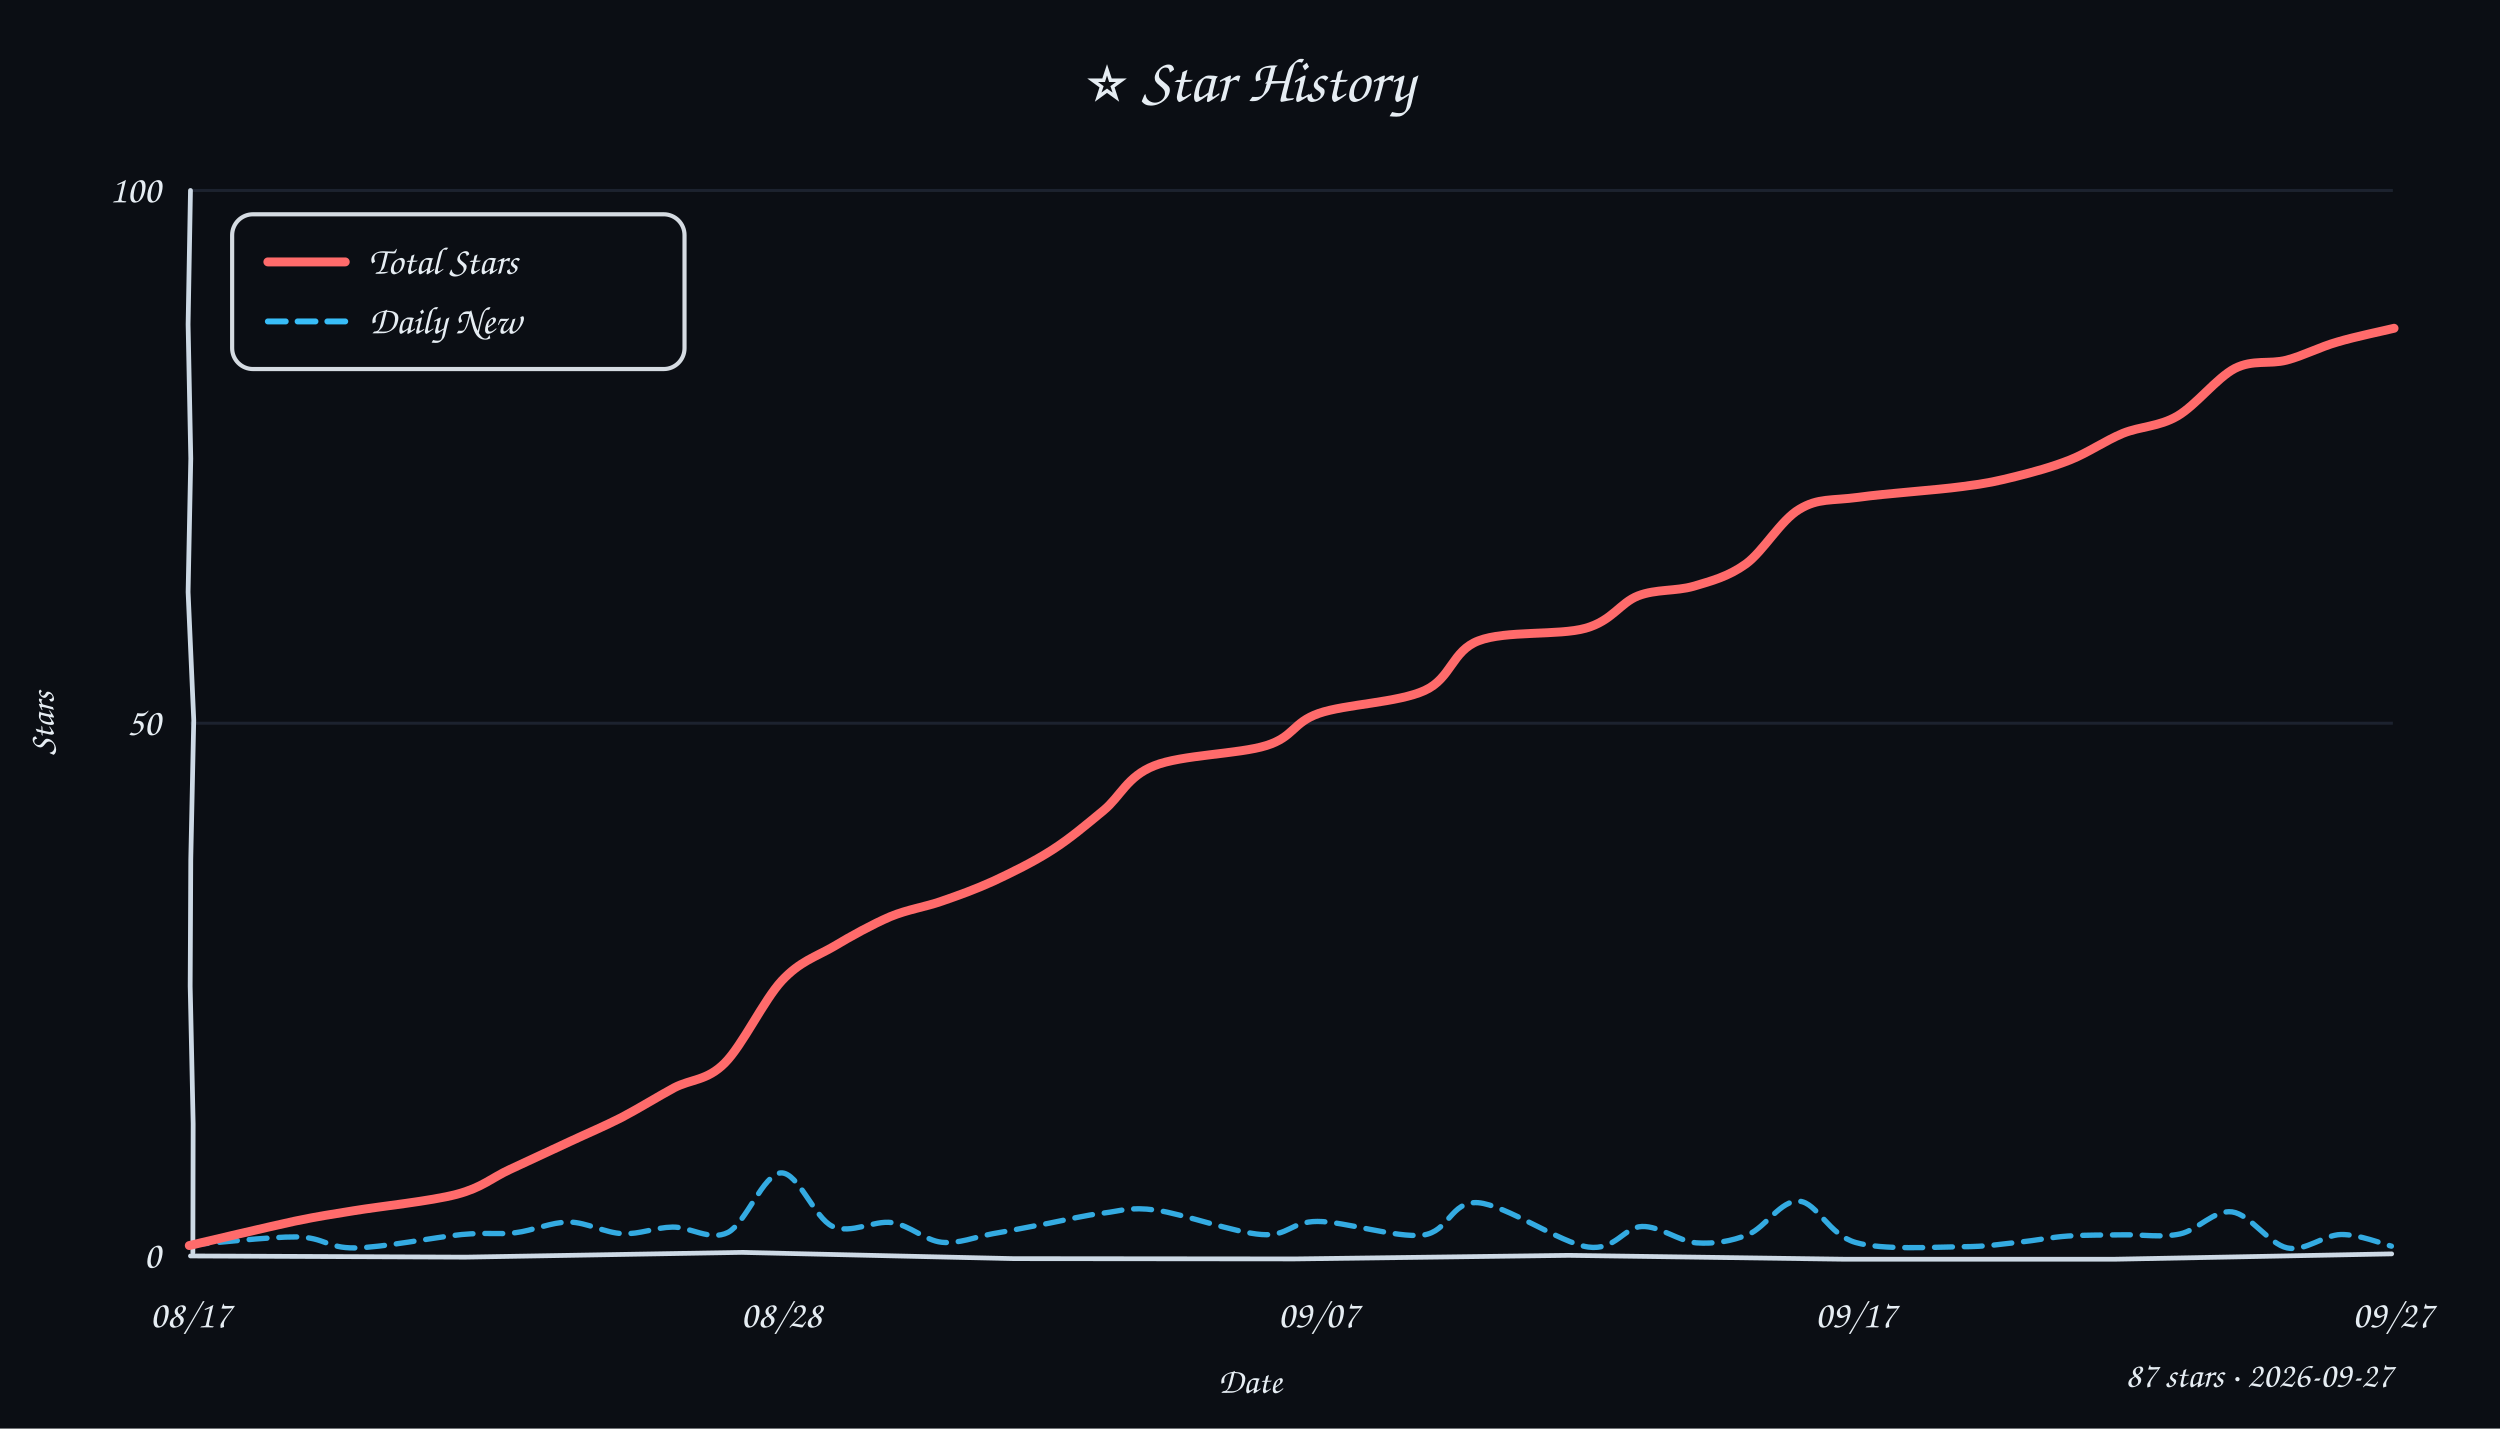
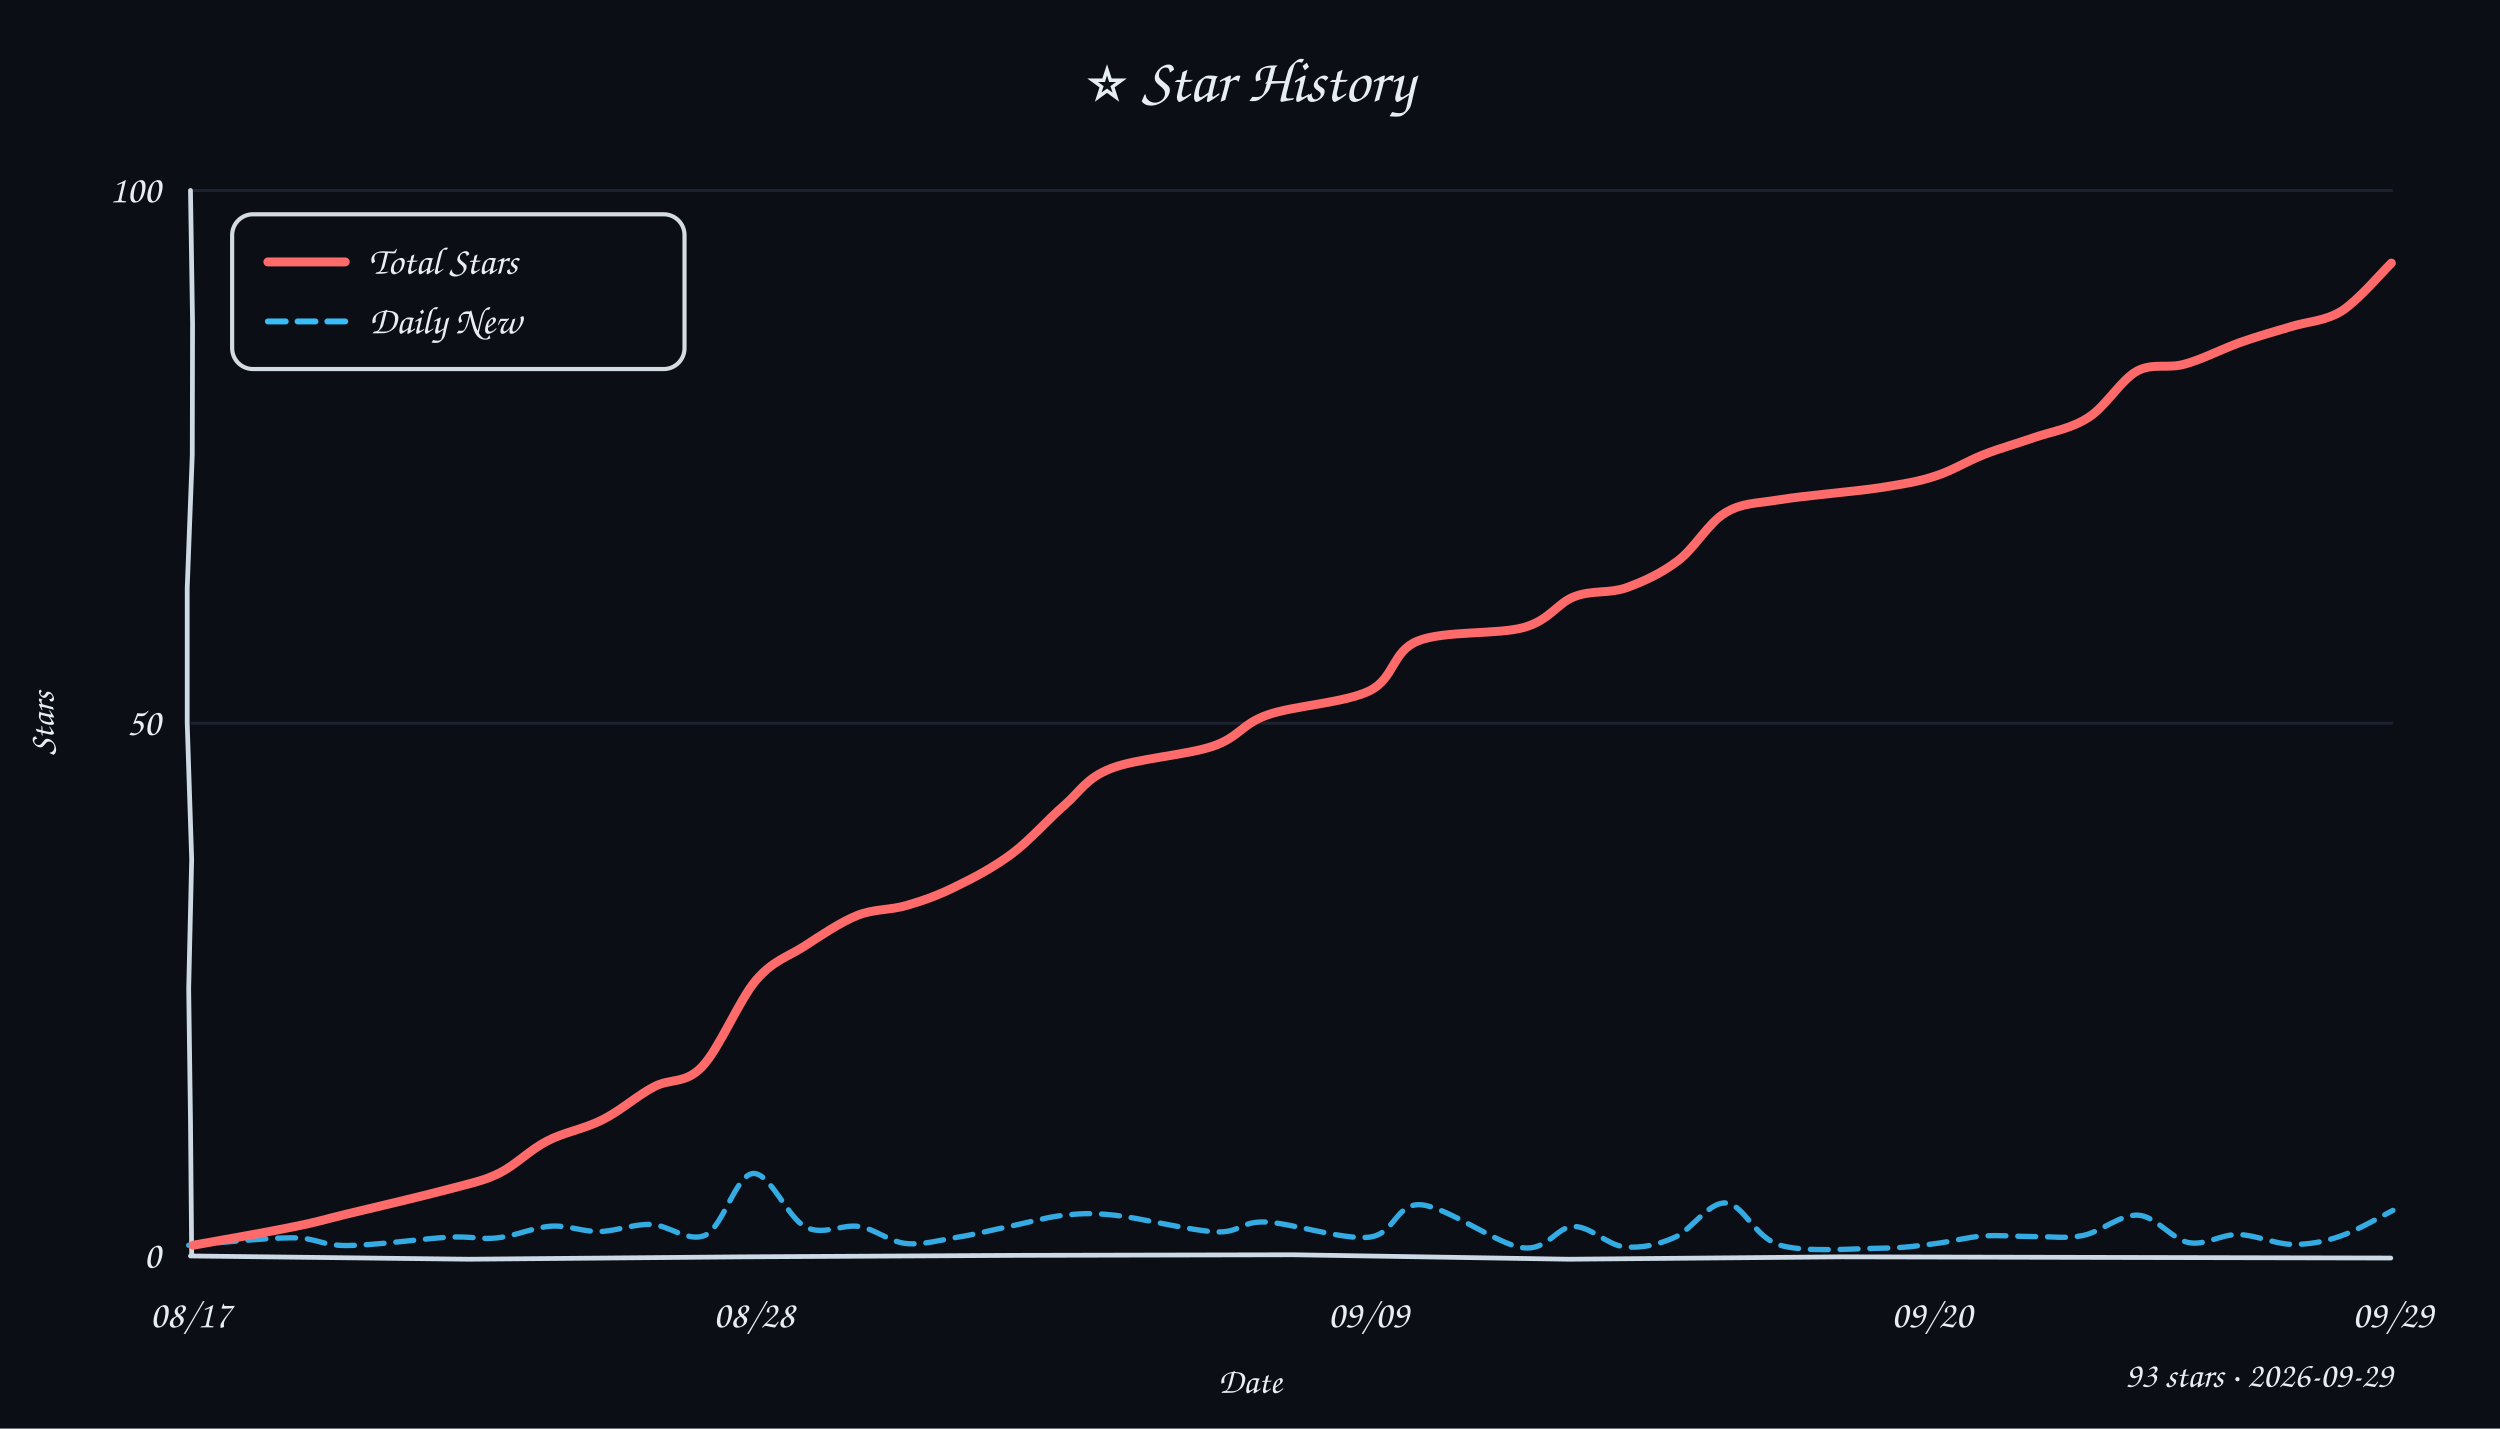
<svg xmlns="http://www.w3.org/2000/svg" width="840" height="480" viewBox="0 0 840 480">
  <style>text{font-family:"Comic Sans MS","Comic Sans","Chalkboard SE","Marker Felt","Segoe Print",cursive;fill:#e6edf3}</style>
  <rect width="100%" height="100%" fill="#0b0e14" />
  <text x="420" y="34" text-anchor="middle" font-size="21">⭐ Star History</text>
  <line x1="64" y1="243.0" x2="804" y2="243.0" stroke="#232b3a" stroke-width="1" opacity="0.7" />
  <line x1="64" y1="64.0" x2="804" y2="64.0" stroke="#232b3a" stroke-width="1" opacity="0.7" />
-   <path d="M 64 422 L 156.3 422.4 L 249.1 420.8 L 340.4 422.9 L 435.0 423.0 L 527.1 421.8 L 619.6 423.1 L 710.6 423.1 L 803.6 421.3" stroke="#cdd9e5" stroke-width="1.6" fill="none" stroke-linecap="round" />
-   <path d="M 64 64 L 63.2 109.0 L 64.1 154.1 L 63.2 198.9 L 65.1 242.0 L 64.1 288.7 L 63.9 331.4 L 64.9 377.6 L 64.8 420.9" stroke="#cdd9e5" stroke-width="1.6" fill="none" stroke-linecap="round" />
+   <path d="M 64 422 L 157.5 423.1 L 249.3 422.3 L 342.1 421.8 L 434.6 421.6 L 527.2 423.1 L 618.7 422.3 L 711.6 422.5 L 803.3 422.7" stroke="#cdd9e5" stroke-width="1.6" fill="none" stroke-linecap="round" />
+   <path d="M 64 64 L 64.7 108.6 L 64.6 152.8 L 62.9 197.7 L 62.9 242.9 L 64.4 288.7 L 63.4 332.2 L 64.0 376.4 L 64.4 421.8" stroke="#cdd9e5" stroke-width="1.6" fill="none" stroke-linecap="round" />
  <text x="54" y="426.0" text-anchor="end" font-size="13" fill="#9aa3b2">0</text>
  <text x="54" y="247.0" text-anchor="end" font-size="13" fill="#9aa3b2">50</text>
  <text x="54" y="68.0" text-anchor="end" font-size="13" fill="#9aa3b2">100</text>
  <text x="64.0" y="446" text-anchor="middle" font-size="13" fill="#9aa3b2">08/17</text>
-   <text x="262.5" y="446" text-anchor="middle" font-size="13" fill="#9aa3b2">08/28</text>
-   <text x="443.0" y="446" text-anchor="middle" font-size="13" fill="#9aa3b2">09/07</text>
-   <text x="623.5" y="446" text-anchor="middle" font-size="13" fill="#9aa3b2">09/17</text>
-   <text x="804.0" y="446" text-anchor="middle" font-size="13" fill="#9aa3b2">09/27</text>
+   <text x="253.3" y="446" text-anchor="middle" font-size="13" fill="#9aa3b2">08/28</text>
+   <text x="459.8" y="446" text-anchor="middle" font-size="13" fill="#9aa3b2">09/09</text>
+   <text x="649.1" y="446" text-anchor="middle" font-size="13" fill="#9aa3b2">09/20</text>
+   <text x="804.0" y="446" text-anchor="middle" font-size="13" fill="#9aa3b2">09/29</text>
  <text x="18" y="243" font-size="12" fill="#9aa3b2" transform="rotate(-90 18 243)" text-anchor="middle">Stars</text>
  <text x="420" y="468" font-size="12" fill="#9aa3b2" text-anchor="middle">Date</text>
-   <path d="M 63.8 418.3 C 69.8 417.9, 90.6 415.5, 99.8 415.6 C 109.1 415.8, 110.0 419.4, 119.2 419.3 C 128.4 419.2, 146.1 415.7, 155.1 414.8 C 164.0 414.0, 167.0 414.9, 173.1 414.2 C 179.1 413.5, 185.2 410.6, 191.2 410.6 C 197.2 410.7, 203.4 414.3, 209.2 414.5 C 215.0 414.8, 220.1 412.4, 226.0 412.3 C 231.9 412.2, 238.5 417.1, 244.6 414.1 C 250.6 411.0, 256.5 394.4, 262.4 394.1 C 268.2 393.8, 273.6 409.3, 279.8 412.1 C 286.1 414.8, 293.6 409.9, 299.7 410.8 C 305.8 411.7, 310.8 416.8, 316.4 417.4 C 322.1 418.0, 327.7 415.6, 333.7 414.5 C 339.7 413.5, 346.3 412.1, 352.5 411.0 C 358.6 409.8, 364.7 408.3, 370.7 407.6 C 376.7 406.9, 379.6 405.4, 388.4 406.6 C 397.3 407.8, 414.9 414.2, 423.9 414.8 C 433.0 415.5, 433.7 410.4, 442.7 410.4 C 451.7 410.4, 469.1 416.0, 478.0 415.0 C 487.0 413.9, 487.3 403.5, 496.6 404.1 C 505.8 404.8, 524.4 417.7, 533.6 419.0 C 542.8 420.3, 545.6 412.3, 551.7 412.1 C 557.7 411.9, 564.1 417.1, 570.0 417.6 C 576.0 418.0, 581.7 417.1, 587.4 414.8 C 593.2 412.4, 598.4 403.1, 604.5 403.6 C 610.5 404.0, 614.5 415.0, 623.6 417.5 C 632.6 420.1, 649.7 419.0, 658.8 418.9 C 667.9 418.9, 672.2 418.0, 678.2 417.4 C 684.2 416.8, 689.0 415.7, 694.9 415.3 C 700.9 414.9, 707.5 415.0, 713.7 414.9 C 720.0 414.8, 726.4 415.9, 732.5 414.6 C 738.5 413.3, 744.0 406.4, 750.0 407.2 C 756.0 408.0, 762.4 418.0, 768.5 419.3 C 774.6 420.6, 780.8 414.9, 786.6 414.8 C 792.5 414.7, 800.7 418.0, 803.5 418.7" fill="none" stroke="#38bdf8" stroke-width="1.8" stroke-dasharray="6 4" stroke-linecap="round" opacity="0.9" />
-   <path d="M 63.6 418.5 C 69.5 417.1, 89.9 412.3, 99.1 410.3 C 108.4 408.4, 109.9 408.3, 118.9 406.8 C 128.0 405.3, 144.6 403.6, 153.4 401.3 C 162.1 399.0, 165.1 395.8, 171.4 392.9 C 177.8 389.9, 185.1 386.5, 191.4 383.6 C 197.6 380.7, 202.9 378.5, 208.8 375.5 C 214.7 372.4, 220.8 368.6, 226.5 365.5 C 232.3 362.5, 237.5 363.2, 243.5 357.2 C 249.5 351.2, 256.6 336.1, 262.7 329.5 C 268.8 323.0, 273.9 321.6, 280.0 318.1 C 286.0 314.5, 293.1 310.6, 299.1 308.0 C 305.2 305.5, 310.7 304.8, 316.4 302.8 C 322.2 300.8, 327.5 298.9, 333.7 296.1 C 339.9 293.2, 347.3 289.6, 353.5 285.6 C 359.6 281.7, 365.1 277.0, 370.8 272.3 C 376.5 267.6, 378.7 260.9, 387.8 257.3 C 396.9 253.6, 416.3 253.4, 425.5 250.5 C 434.8 247.6, 434.3 242.8, 443.1 239.7 C 452.0 236.6, 469.8 236.1, 478.7 232.0 C 487.7 227.9, 487.8 218.7, 496.8 215.3 C 505.8 211.8, 523.8 213.6, 532.7 211.1 C 541.7 208.6, 544.3 202.6, 550.4 200.2 C 556.4 197.9, 563.0 198.7, 569.0 197.0 C 575.0 195.2, 580.6 193.8, 586.6 189.5 C 592.5 185.2, 598.3 174.8, 604.6 171.1 C 610.9 167.3, 615.3 168.3, 624.4 167.1 C 633.5 165.8, 650.4 164.7, 659.2 163.5 C 668.0 162.4, 671.2 161.6, 677.3 160.1 C 683.3 158.6, 689.6 156.9, 695.6 154.5 C 701.6 152.1, 707.3 148.1, 713.3 145.6 C 719.3 143.2, 725.4 143.4, 731.6 139.8 C 737.9 136.1, 744.8 127.0, 750.9 123.8 C 757.0 120.7, 762.5 122.5, 768.3 121.0 C 774.0 119.5, 779.4 116.6, 785.4 114.9 C 791.4 113.1, 801.2 111.1, 804.4 110.3" fill="none" stroke="#ff6b6b" stroke-width="3" stroke-linecap="round" />
+   <path d="M 63.4 418.4 C 69.2 418.0, 89.1 415.9, 98.0 415.9 C 106.8 415.9, 107.7 418.5, 116.5 418.5 C 125.3 418.5, 142.1 416.2, 150.5 415.7 C 159.0 415.3, 161.5 416.6, 167.3 415.9 C 173.0 415.3, 179.4 412.4, 185.1 412.0 C 190.8 411.6, 195.8 413.9, 201.4 413.8 C 207.0 413.7, 212.8 411.2, 218.8 411.4 C 224.8 411.6, 231.5 417.8, 237.2 414.9 C 242.9 412.0, 247.4 394.7, 253.0 394.3 C 258.6 393.8, 264.7 409.3, 270.7 412.3 C 276.6 415.3, 283.0 411.2, 288.6 412.1 C 294.2 413.0, 298.8 417.2, 304.3 417.8 C 309.8 418.4, 315.8 416.7, 321.7 415.7 C 327.5 414.8, 333.7 413.2, 339.5 412.0 C 345.4 410.8, 351.0 409.1, 356.8 408.4 C 362.6 407.8, 365.9 407.4, 374.5 408.3 C 383.1 409.2, 400.0 413.5, 408.4 413.9 C 416.9 414.3, 416.6 410.3, 425.2 410.6 C 433.8 410.9, 451.3 416.7, 460.0 415.7 C 468.8 414.7, 468.9 404.2, 477.4 404.8 C 486.0 405.4, 502.9 418.0, 511.4 419.2 C 519.9 420.5, 523.0 412.1, 528.7 412.1 C 534.4 412.0, 540.0 418.3, 545.6 418.9 C 551.3 419.5, 556.9 418.3, 562.6 415.8 C 568.3 413.4, 574.0 403.8, 579.9 404.2 C 585.9 404.6, 589.5 415.8, 598.1 418.4 C 606.7 420.9, 623.0 419.5, 631.7 419.4 C 640.3 419.3, 644.1 418.6, 649.9 417.9 C 655.7 417.2, 660.7 415.7, 666.3 415.3 C 671.9 414.9, 677.8 415.5, 683.4 415.5 C 689.0 415.4, 694.1 416.3, 700.0 415.1 C 705.8 413.9, 712.6 407.9, 718.5 408.3 C 724.4 408.7, 729.8 416.4, 735.3 417.5 C 740.9 418.6, 746.2 414.7, 752.0 414.8 C 757.8 414.9, 764.3 418.0, 770.0 418.1 C 775.7 418.2, 780.6 417.3, 786.2 415.4 C 791.9 413.5, 801.0 408.2, 804.0 406.7" fill="none" stroke="#38bdf8" stroke-width="1.8" stroke-dasharray="6 4" stroke-linecap="round" opacity="0.9" />
+   <path d="M 64.9 418.4 C 70.5 417.4, 90.0 414.0, 98.6 412.2 C 107.2 410.5, 107.9 410.0, 116.6 407.9 C 125.4 405.8, 142.4 401.8, 151.0 399.5 C 159.5 397.2, 162.4 396.8, 167.9 394.1 C 173.3 391.4, 178.0 386.4, 183.8 383.4 C 189.5 380.4, 196.5 379.3, 202.5 376.2 C 208.5 373.2, 214.1 368.1, 219.7 365.2 C 225.2 362.2, 230.2 364.4, 235.9 358.4 C 241.6 352.5, 248.2 336.3, 253.9 329.5 C 259.6 322.8, 264.3 321.7, 270.0 318.1 C 275.7 314.4, 282.3 309.9, 288.0 307.6 C 293.8 305.3, 299.0 305.9, 304.7 304.2 C 310.3 302.6, 315.8 300.6, 321.7 297.6 C 327.7 294.7, 334.2 291.2, 340.2 286.7 C 346.2 282.2, 352.1 275.3, 357.6 270.6 C 363.1 265.8, 364.9 261.5, 373.3 258.2 C 381.6 254.9, 398.9 253.7, 407.6 250.7 C 416.4 247.7, 417.1 243.3, 425.9 240.2 C 434.6 237.1, 451.8 236.2, 460.2 232.1 C 468.6 227.9, 467.7 218.9, 476.3 215.4 C 485.0 211.8, 503.3 213.3, 512.1 210.8 C 520.8 208.3, 523.2 202.7, 528.9 200.5 C 534.7 198.2, 540.6 199.5, 546.4 197.5 C 552.2 195.4, 558.3 192.6, 563.8 188.4 C 569.4 184.2, 574.0 175.7, 579.7 172.3 C 585.4 168.9, 589.4 169.3, 598.0 167.9 C 606.6 166.5, 622.8 165.2, 631.5 163.9 C 640.2 162.5, 644.3 161.9, 650.1 160.0 C 655.9 158.2, 660.8 155.0, 666.4 152.8 C 671.9 150.6, 677.6 149.1, 683.5 147.0 C 689.4 145.0, 696.1 144.0, 701.8 140.2 C 707.6 136.5, 712.6 127.7, 718.0 124.7 C 723.4 121.8, 728.4 124.0, 734.2 122.3 C 740.0 120.7, 746.7 117.2, 752.6 115.1 C 758.5 113.0, 763.9 111.5, 769.6 109.8 C 775.3 108.0, 781.1 108.0, 786.8 104.5 C 792.4 100.9, 800.7 91.1, 803.5 88.4" fill="none" stroke="#ff6b6b" stroke-width="3" stroke-linecap="round" />
  <rect x="78" y="72" width="152" height="52" rx="7" fill="#0b0e14" stroke="#e6edf3" stroke-width="1.4" opacity="0.92" />
  <line x1="90" y1="88" x2="116" y2="88" stroke="#ff6b6b" stroke-width="3" stroke-linecap="round" />
  <text x="124" y="92" font-size="13">Total Stars</text>
  <line x1="90" y1="108" x2="116" y2="108" stroke="#38bdf8" stroke-width="2" stroke-dasharray="6 4" stroke-linecap="round" />
  <text x="124" y="112" font-size="13">Daily New</text>
-   <text x="804" y="466" text-anchor="end" font-size="12" fill="#9aa3b2">87 stars · 2026-09-27</text>
+   <text x="804" y="466" text-anchor="end" font-size="12" fill="#9aa3b2">93 stars · 2026-09-29</text>
</svg>
